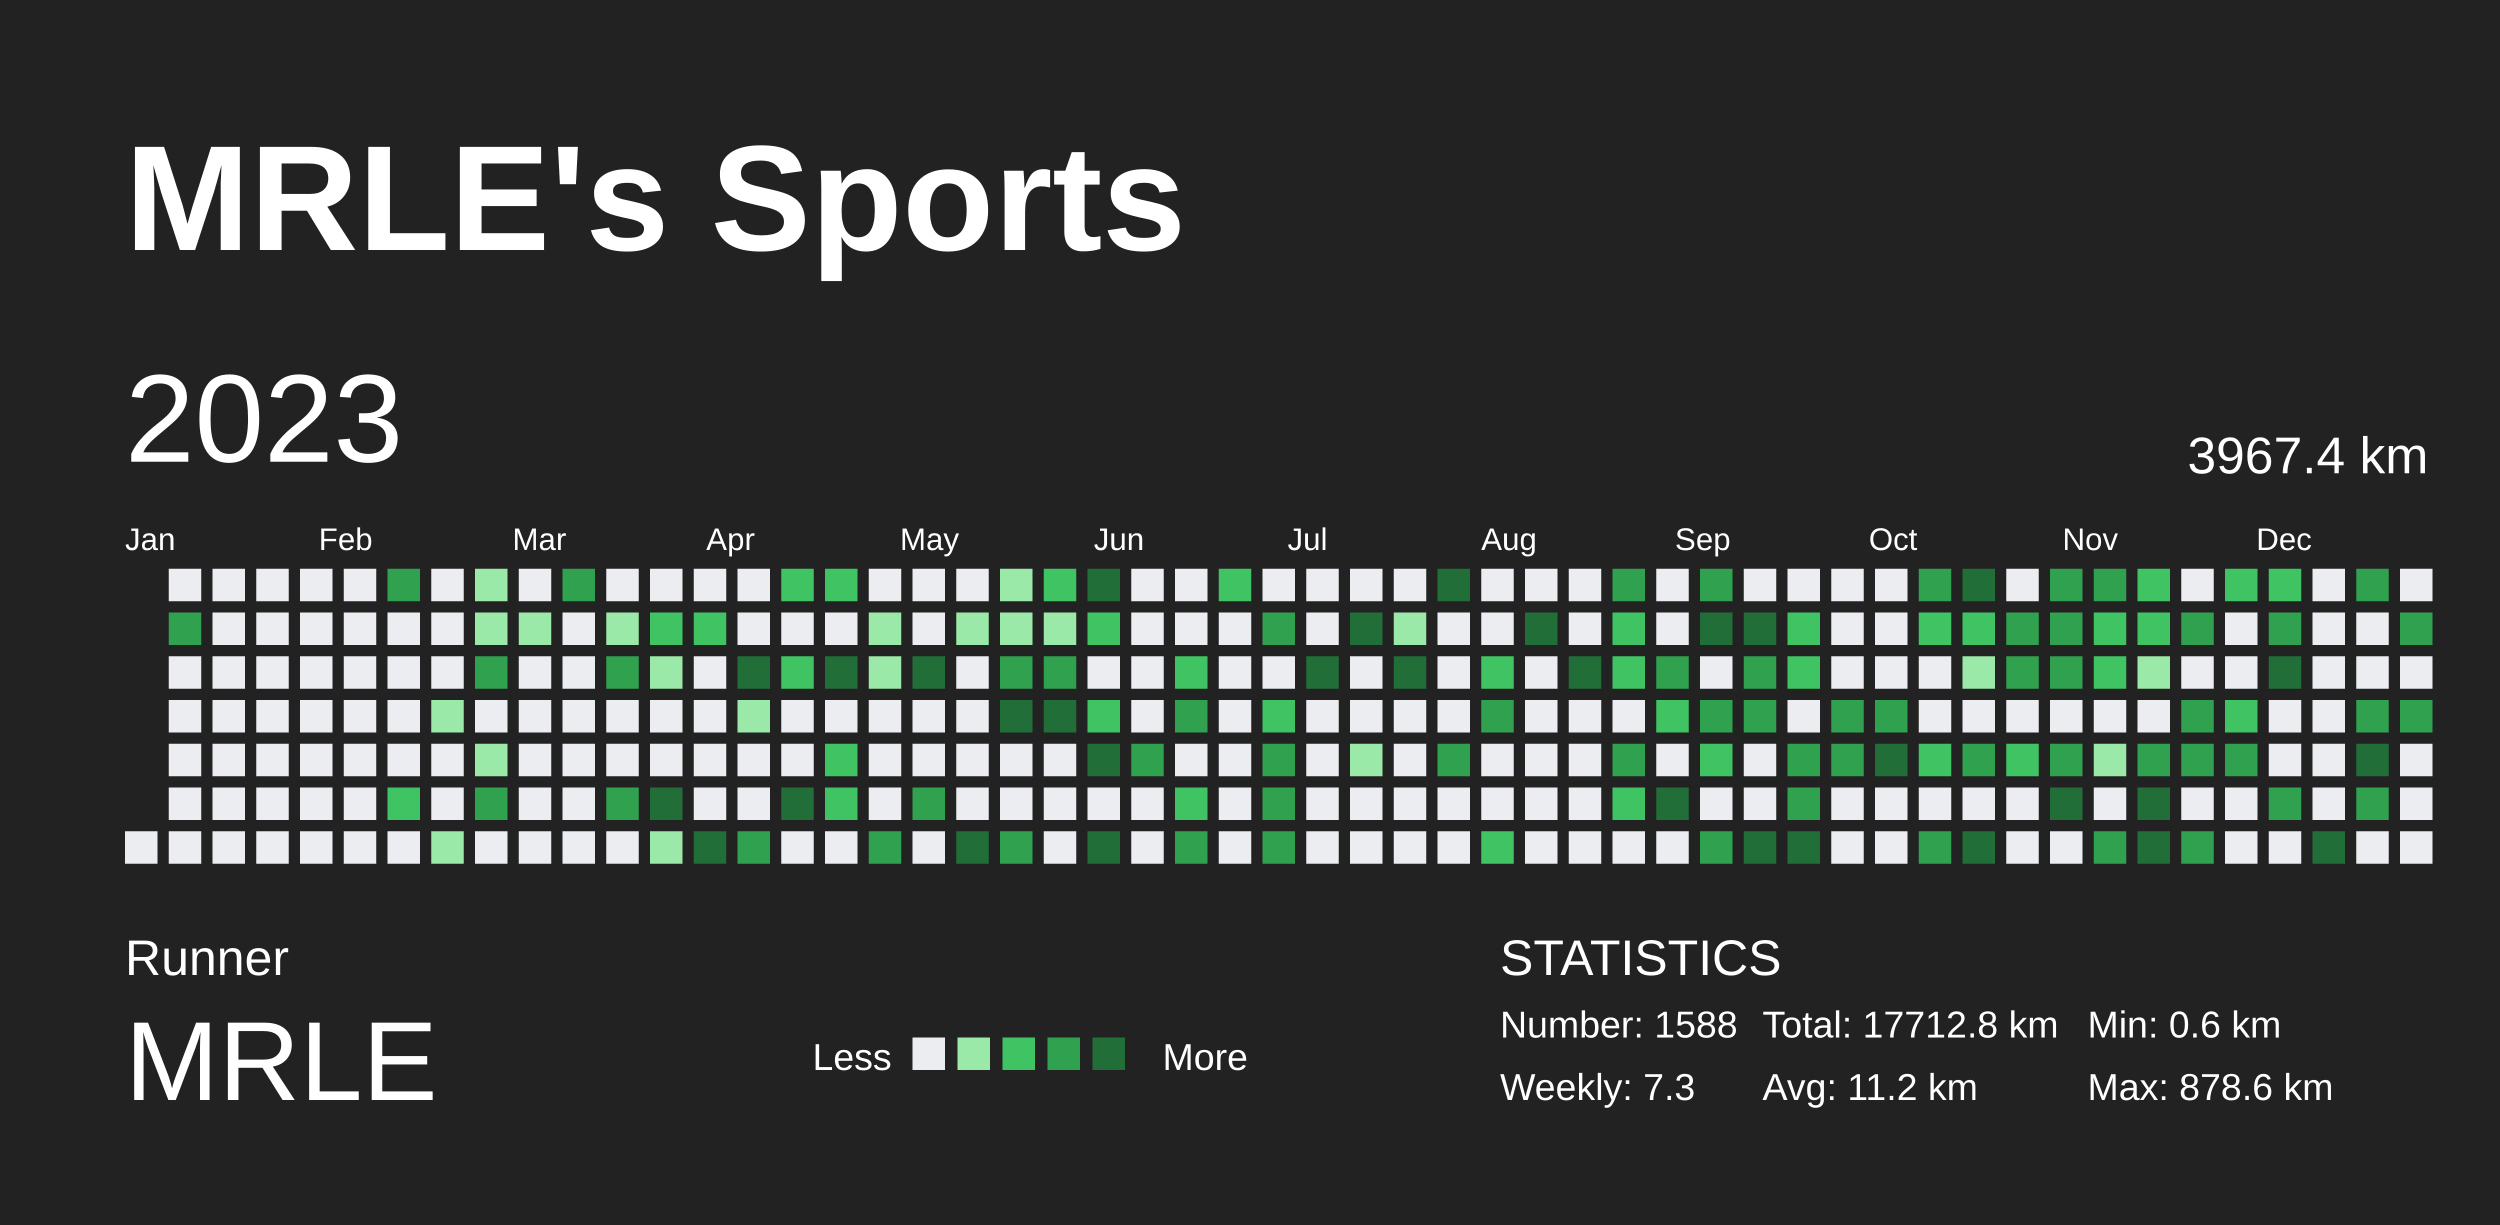
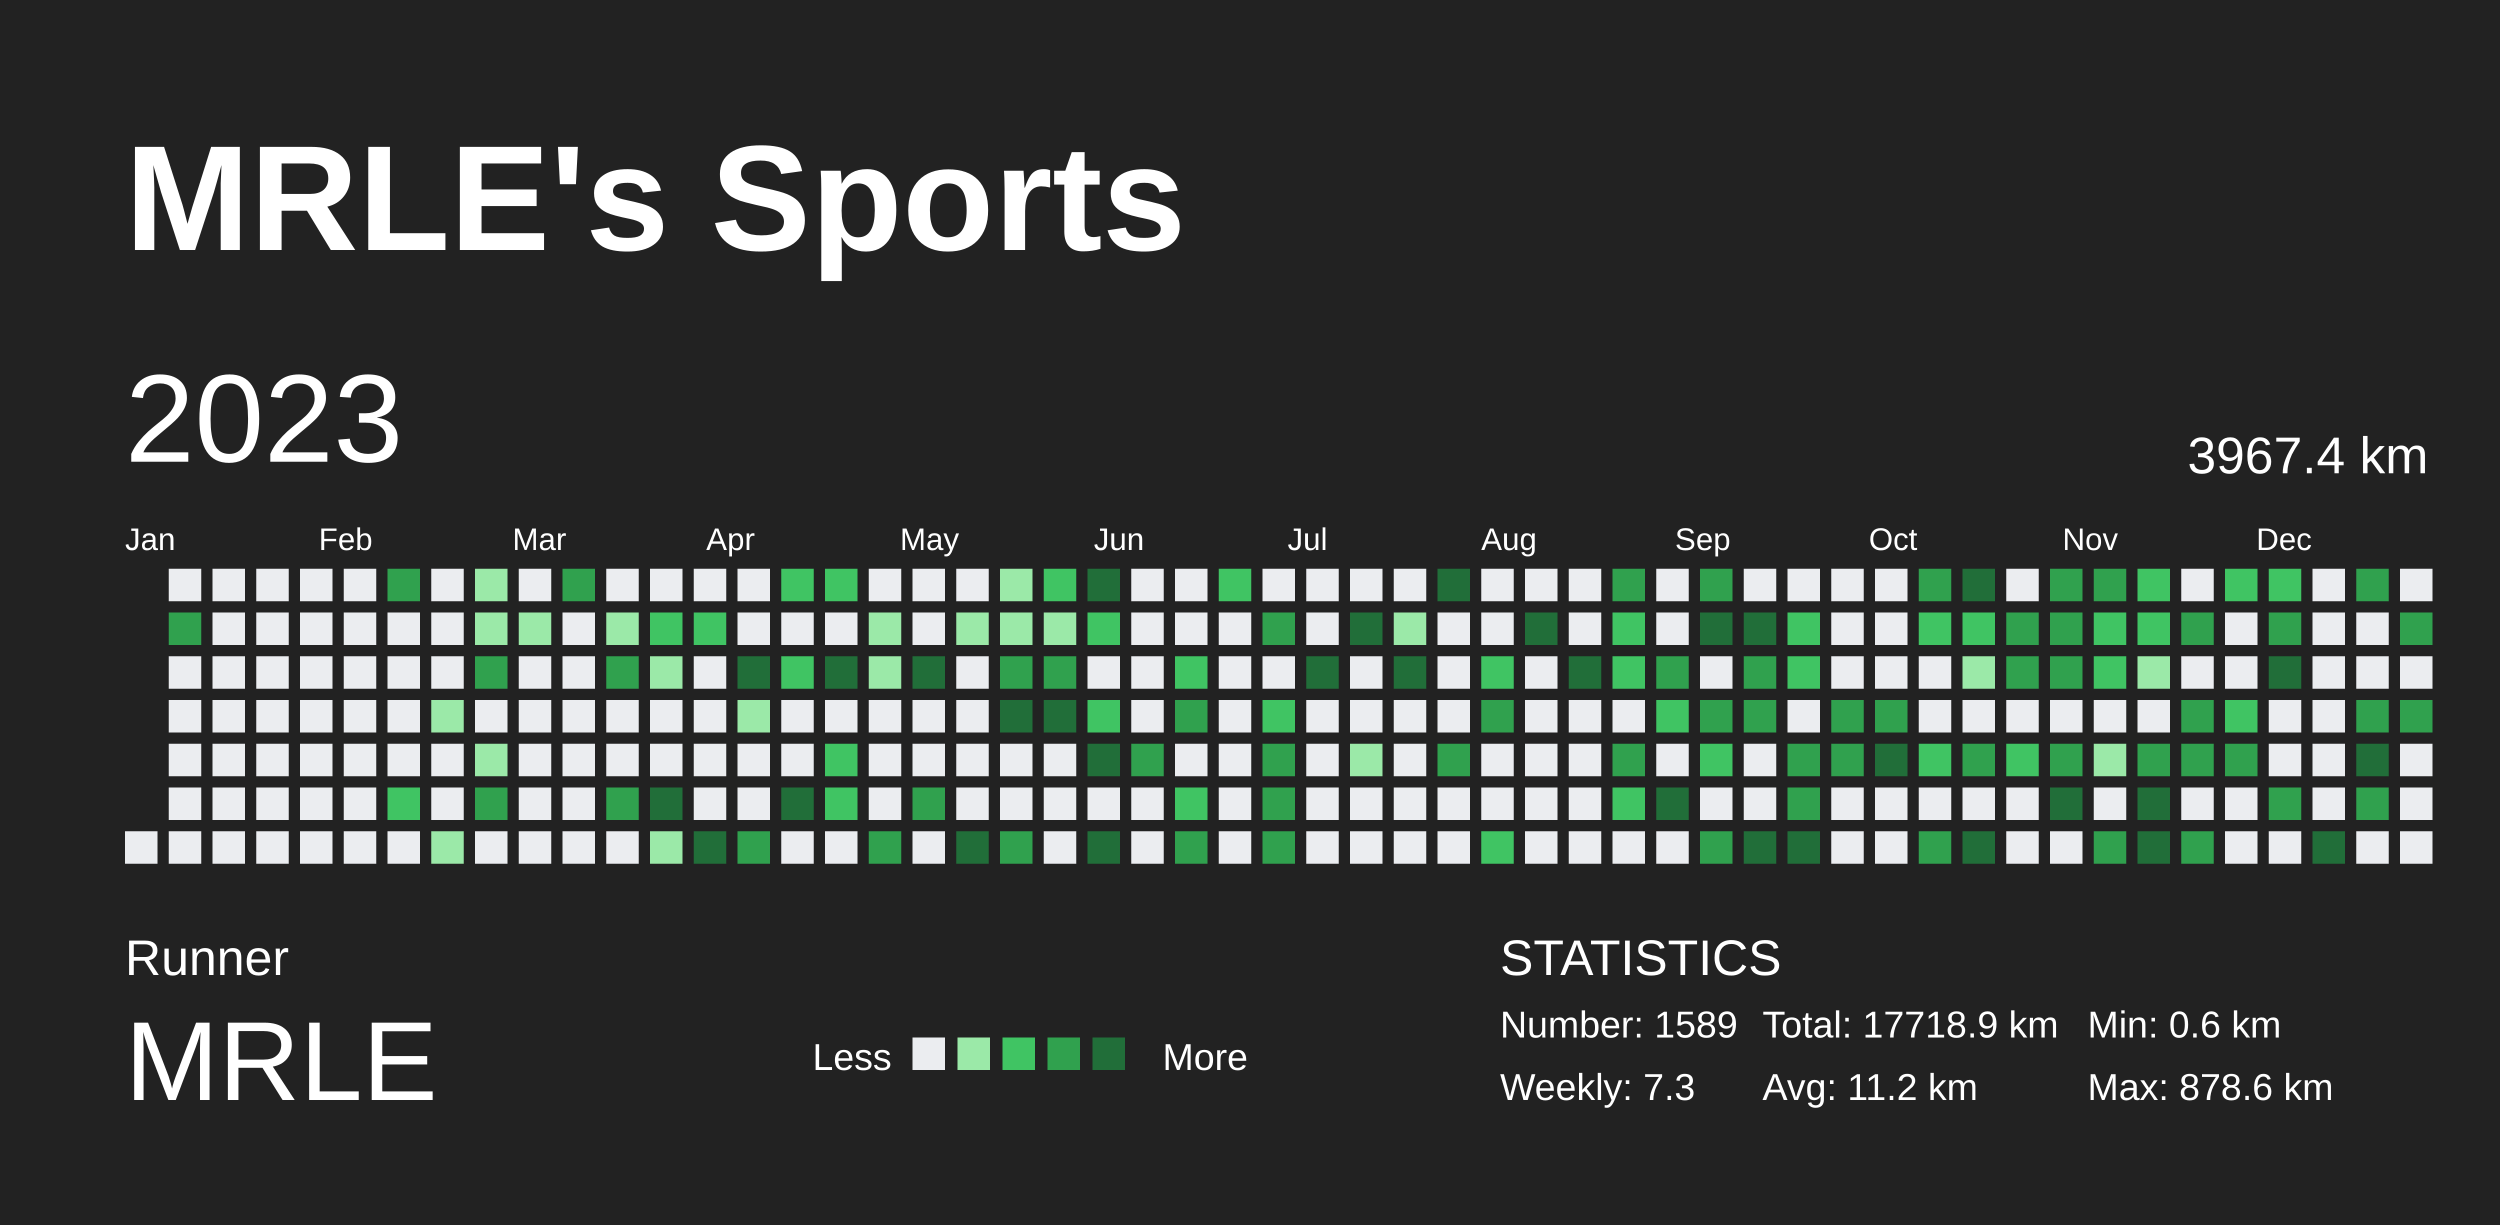
<svg xmlns="http://www.w3.org/2000/svg" baseProfile="full" height="98mm" version="1.1" viewBox="0,0,200,98" width="200mm">
  <defs />
  <rect fill="#222222" height="98" width="200" x="0" y="0" />
  <text fill="#FFFFFF" style="font-size:12px; font-family:Arial; font-weight:bold;" x="10" y="20">MRLE's Sports</text>
  <text fill="#FFFFFF" style="font-size:4px; font-family:Arial" x="10" y="78">Runner</text>
  <text fill="#FFFFFF" style="font-size:9px; font-family:Arial" x="10" y="88">MRLE</text>
  <text fill="#FFFFFF" style="font-size:3px; font-family:Arial" x="65" y="85.6">Less</text>
  <rect fill="#ebedf0" height="2.6" width="2.6" x="73" y="83" />
  <rect fill="#9be9a8" height="2.6" width="2.6" x="76.6" y="83" />
  <rect fill="#40c463" height="2.6" width="2.6" x="80.2" y="83" />
  <rect fill="#30a14e" height="2.6" width="2.6" x="83.8" y="83" />
  <rect fill="#216e39" height="2.6" width="2.6" x="87.4" y="83" />
  <text fill="#FFFFFF" style="font-size:3px; font-family:Arial" x="93" y="85.6">More</text>
  <text fill="#FFFFFF" style="font-size:4px; font-family:Arial" x="120" y="78">STATISTICS</text>
-   <text fill="#FFFFFF" style="font-size:3px; font-family:Arial" x="120" y="83">Number: 1588</text>
+   <text fill="#FFFFFF" style="font-size:3px; font-family:Arial" x="120" y="83">Number: 1589</text>
  <text fill="#FFFFFF" style="font-size:3px; font-family:Arial" x="120" y="88">Weekly: 7.3</text>
-   <text fill="#FFFFFF" style="font-size:3px; font-family:Arial" x="141" y="83">Total: 17712.8 km</text>
+   <text fill="#FFFFFF" style="font-size:3px; font-family:Arial" x="141" y="83">Total: 17718.9 km</text>
  <text fill="#FFFFFF" style="font-size:3px; font-family:Arial" x="141" y="88">Avg: 11.2 km</text>
  <text fill="#FFFFFF" style="font-size:3px; font-family:Arial" x="167" y="83">Min: 0.6 km</text>
  <text fill="#FFFFFF" style="font-size:3px; font-family:Arial" x="167" y="88">Max: 878.6 km</text>
  <text dominant-baseline="hanging" fill="#FFFFFF" style="font-size:10.0px; font-family:Arial;" x="10" y="30">2023</text>
  <text dominant-baseline="hanging" fill="#FFFFFF" style="font-size:4.125px; font-family:Arial;" x="175" y="35">3967.4 km</text>
  <text fill="#FFFFFF" style="font-size:2.5px; font-family:Arial" x="10.0" y="44">Jan</text>
  <text fill="#FFFFFF" style="font-size:2.5px; font-family:Arial" x="25.5" y="44">Feb</text>
  <text fill="#FFFFFF" style="font-size:2.5px; font-family:Arial" x="41.0" y="44">Mar</text>
  <text fill="#FFFFFF" style="font-size:2.5px; font-family:Arial" x="56.5" y="44">Apr</text>
  <text fill="#FFFFFF" style="font-size:2.5px; font-family:Arial" x="72.0" y="44">May</text>
  <text fill="#FFFFFF" style="font-size:2.5px; font-family:Arial" x="87.5" y="44">Jun</text>
  <text fill="#FFFFFF" style="font-size:2.5px; font-family:Arial" x="103.0" y="44">Jul</text>
  <text fill="#FFFFFF" style="font-size:2.5px; font-family:Arial" x="118.5" y="44">Aug</text>
  <text fill="#FFFFFF" style="font-size:2.5px; font-family:Arial" x="134.0" y="44">Sep</text>
  <text fill="#FFFFFF" style="font-size:2.5px; font-family:Arial" x="149.5" y="44">Oct</text>
  <text fill="#FFFFFF" style="font-size:2.5px; font-family:Arial" x="165.0" y="44">Nov</text>
  <text fill="#FFFFFF" style="font-size:2.5px; font-family:Arial" x="180.5" y="44">Dec</text>
  <rect fill="#ebedf0" height="2.6" width="2.6" x="10.0" y="66.5" />
  <rect fill="#ebedf0" height="2.6" width="2.6" x="13.5" y="45.5" />
  <rect fill="#30a14e" height="2.6" width="2.6" x="13.5" y="49.0" />
  <rect fill="#ebedf0" height="2.6" width="2.6" x="13.5" y="52.5" />
  <rect fill="#ebedf0" height="2.6" width="2.6" x="13.5" y="56.0" />
  <rect fill="#ebedf0" height="2.6" width="2.6" x="13.5" y="59.5" />
  <rect fill="#ebedf0" height="2.6" width="2.6" x="13.5" y="63.0" />
  <rect fill="#ebedf0" height="2.6" width="2.6" x="13.5" y="66.5" />
  <rect fill="#ebedf0" height="2.6" width="2.6" x="17.0" y="45.5" />
  <rect fill="#ebedf0" height="2.6" width="2.6" x="17.0" y="49.0" />
  <rect fill="#ebedf0" height="2.6" width="2.6" x="17.0" y="52.5" />
  <rect fill="#ebedf0" height="2.6" width="2.6" x="17.0" y="56.0" />
  <rect fill="#ebedf0" height="2.6" width="2.6" x="17.0" y="59.5" />
  <rect fill="#ebedf0" height="2.6" width="2.6" x="17.0" y="63.0" />
  <rect fill="#ebedf0" height="2.6" width="2.6" x="17.0" y="66.5" />
  <rect fill="#ebedf0" height="2.6" width="2.6" x="20.5" y="45.5" />
  <rect fill="#ebedf0" height="2.6" width="2.6" x="20.5" y="49.0" />
  <rect fill="#ebedf0" height="2.6" width="2.6" x="20.5" y="52.5" />
  <rect fill="#ebedf0" height="2.6" width="2.6" x="20.5" y="56.0" />
  <rect fill="#ebedf0" height="2.6" width="2.6" x="20.5" y="59.5" />
  <rect fill="#ebedf0" height="2.6" width="2.6" x="20.5" y="63.0" />
  <rect fill="#ebedf0" height="2.6" width="2.6" x="20.5" y="66.5" />
  <rect fill="#ebedf0" height="2.6" width="2.6" x="24.0" y="45.5" />
  <rect fill="#ebedf0" height="2.6" width="2.6" x="24.0" y="49.0" />
  <rect fill="#ebedf0" height="2.6" width="2.6" x="24.0" y="52.5" />
  <rect fill="#ebedf0" height="2.6" width="2.6" x="24.0" y="56.0" />
  <rect fill="#ebedf0" height="2.6" width="2.6" x="24.0" y="59.5" />
  <rect fill="#ebedf0" height="2.6" width="2.6" x="24.0" y="63.0" />
  <rect fill="#ebedf0" height="2.6" width="2.6" x="24.0" y="66.5" />
  <rect fill="#ebedf0" height="2.6" width="2.6" x="27.5" y="45.5" />
  <rect fill="#ebedf0" height="2.6" width="2.6" x="27.5" y="49.0" />
  <rect fill="#ebedf0" height="2.6" width="2.6" x="27.5" y="52.5" />
  <rect fill="#ebedf0" height="2.6" width="2.6" x="27.5" y="56.0" />
  <rect fill="#ebedf0" height="2.6" width="2.6" x="27.5" y="59.5" />
  <rect fill="#ebedf0" height="2.6" width="2.6" x="27.5" y="63.0" />
  <rect fill="#ebedf0" height="2.6" width="2.6" x="27.5" y="66.5" />
  <rect fill="#30a14e" height="2.6" width="2.6" x="31.0" y="45.5" />
  <rect fill="#ebedf0" height="2.6" width="2.6" x="31.0" y="49.0" />
  <rect fill="#ebedf0" height="2.6" width="2.6" x="31.0" y="52.5" />
  <rect fill="#ebedf0" height="2.6" width="2.6" x="31.0" y="56.0" />
  <rect fill="#ebedf0" height="2.6" width="2.6" x="31.0" y="59.5" />
  <rect fill="#40c463" height="2.6" width="2.6" x="31.0" y="63.0" />
  <rect fill="#ebedf0" height="2.6" width="2.6" x="31.0" y="66.5" />
  <rect fill="#ebedf0" height="2.6" width="2.6" x="34.5" y="45.5" />
  <rect fill="#ebedf0" height="2.6" width="2.6" x="34.5" y="49.0" />
  <rect fill="#ebedf0" height="2.6" width="2.6" x="34.5" y="52.5" />
  <rect fill="#9be9a8" height="2.6" width="2.6" x="34.5" y="56.0" />
  <rect fill="#ebedf0" height="2.6" width="2.6" x="34.5" y="59.5" />
  <rect fill="#ebedf0" height="2.6" width="2.6" x="34.5" y="63.0" />
  <rect fill="#9be9a8" height="2.6" width="2.6" x="34.5" y="66.5" />
  <rect fill="#9be9a8" height="2.6" width="2.6" x="38.0" y="45.5" />
  <rect fill="#9be9a8" height="2.6" width="2.6" x="38.0" y="49.0" />
  <rect fill="#30a14e" height="2.6" width="2.6" x="38.0" y="52.5" />
  <rect fill="#ebedf0" height="2.6" width="2.6" x="38.0" y="56.0" />
  <rect fill="#9be9a8" height="2.6" width="2.6" x="38.0" y="59.5" />
  <rect fill="#30a14e" height="2.6" width="2.6" x="38.0" y="63.0" />
  <rect fill="#ebedf0" height="2.6" width="2.6" x="38.0" y="66.5" />
  <rect fill="#ebedf0" height="2.6" width="2.6" x="41.5" y="45.5" />
  <rect fill="#9be9a8" height="2.6" width="2.6" x="41.5" y="49.0" />
  <rect fill="#ebedf0" height="2.6" width="2.6" x="41.5" y="52.5" />
  <rect fill="#ebedf0" height="2.6" width="2.6" x="41.5" y="56.0" />
  <rect fill="#ebedf0" height="2.6" width="2.6" x="41.5" y="59.5" />
  <rect fill="#ebedf0" height="2.6" width="2.6" x="41.5" y="63.0" />
  <rect fill="#ebedf0" height="2.6" width="2.6" x="41.5" y="66.5" />
  <rect fill="#30a14e" height="2.6" width="2.6" x="45.0" y="45.5" />
  <rect fill="#ebedf0" height="2.6" width="2.6" x="45.0" y="49.0" />
  <rect fill="#ebedf0" height="2.6" width="2.6" x="45.0" y="52.5" />
  <rect fill="#ebedf0" height="2.6" width="2.6" x="45.0" y="56.0" />
  <rect fill="#ebedf0" height="2.6" width="2.6" x="45.0" y="59.5" />
  <rect fill="#ebedf0" height="2.6" width="2.6" x="45.0" y="63.0" />
  <rect fill="#ebedf0" height="2.6" width="2.6" x="45.0" y="66.5" />
  <rect fill="#ebedf0" height="2.6" width="2.6" x="48.5" y="45.5" />
  <rect fill="#9be9a8" height="2.6" width="2.6" x="48.5" y="49.0" />
  <rect fill="#30a14e" height="2.6" width="2.6" x="48.5" y="52.5" />
  <rect fill="#ebedf0" height="2.6" width="2.6" x="48.5" y="56.0" />
  <rect fill="#ebedf0" height="2.6" width="2.6" x="48.5" y="59.5" />
  <rect fill="#30a14e" height="2.6" width="2.6" x="48.5" y="63.0" />
  <rect fill="#ebedf0" height="2.6" width="2.6" x="48.5" y="66.5" />
  <rect fill="#ebedf0" height="2.6" width="2.6" x="52.0" y="45.5" />
  <rect fill="#40c463" height="2.6" width="2.6" x="52.0" y="49.0" />
  <rect fill="#9be9a8" height="2.6" width="2.6" x="52.0" y="52.5" />
  <rect fill="#ebedf0" height="2.6" width="2.6" x="52.0" y="56.0" />
  <rect fill="#ebedf0" height="2.6" width="2.6" x="52.0" y="59.5" />
  <rect fill="#216e39" height="2.6" width="2.6" x="52.0" y="63.0" />
  <rect fill="#9be9a8" height="2.6" width="2.6" x="52.0" y="66.5" />
  <rect fill="#ebedf0" height="2.6" width="2.6" x="55.5" y="45.5" />
  <rect fill="#40c463" height="2.6" width="2.6" x="55.5" y="49.0" />
  <rect fill="#ebedf0" height="2.6" width="2.6" x="55.5" y="52.5" />
  <rect fill="#ebedf0" height="2.6" width="2.6" x="55.5" y="56.0" />
  <rect fill="#ebedf0" height="2.6" width="2.6" x="55.5" y="59.5" />
  <rect fill="#ebedf0" height="2.6" width="2.6" x="55.5" y="63.0" />
  <rect fill="#216e39" height="2.6" width="2.6" x="55.5" y="66.5" />
  <rect fill="#ebedf0" height="2.6" width="2.6" x="59.0" y="45.5" />
  <rect fill="#ebedf0" height="2.6" width="2.6" x="59.0" y="49.0" />
  <rect fill="#216e39" height="2.6" width="2.6" x="59.0" y="52.5" />
  <rect fill="#9be9a8" height="2.6" width="2.6" x="59.0" y="56.0" />
  <rect fill="#ebedf0" height="2.6" width="2.6" x="59.0" y="59.5" />
  <rect fill="#ebedf0" height="2.6" width="2.6" x="59.0" y="63.0" />
  <rect fill="#30a14e" height="2.6" width="2.6" x="59.0" y="66.5" />
  <rect fill="#40c463" height="2.6" width="2.6" x="62.5" y="45.5" />
  <rect fill="#ebedf0" height="2.6" width="2.6" x="62.5" y="49.0" />
  <rect fill="#40c463" height="2.6" width="2.6" x="62.5" y="52.5" />
  <rect fill="#ebedf0" height="2.6" width="2.6" x="62.5" y="56.0" />
  <rect fill="#ebedf0" height="2.6" width="2.6" x="62.5" y="59.5" />
  <rect fill="#216e39" height="2.6" width="2.6" x="62.5" y="63.0" />
  <rect fill="#ebedf0" height="2.6" width="2.6" x="62.5" y="66.5" />
  <rect fill="#40c463" height="2.6" width="2.6" x="66.0" y="45.5" />
  <rect fill="#ebedf0" height="2.6" width="2.6" x="66.0" y="49.0" />
  <rect fill="#216e39" height="2.6" width="2.6" x="66.0" y="52.5" />
  <rect fill="#ebedf0" height="2.6" width="2.6" x="66.0" y="56.0" />
  <rect fill="#40c463" height="2.6" width="2.6" x="66.0" y="59.5" />
  <rect fill="#40c463" height="2.6" width="2.6" x="66.0" y="63.0" />
  <rect fill="#ebedf0" height="2.6" width="2.6" x="66.0" y="66.5" />
  <rect fill="#ebedf0" height="2.6" width="2.6" x="69.5" y="45.5" />
  <rect fill="#9be9a8" height="2.6" width="2.6" x="69.5" y="49.0" />
  <rect fill="#9be9a8" height="2.6" width="2.6" x="69.5" y="52.5" />
  <rect fill="#ebedf0" height="2.6" width="2.6" x="69.5" y="56.0" />
  <rect fill="#ebedf0" height="2.6" width="2.6" x="69.5" y="59.5" />
  <rect fill="#ebedf0" height="2.6" width="2.6" x="69.5" y="63.0" />
  <rect fill="#30a14e" height="2.6" width="2.6" x="69.5" y="66.5" />
  <rect fill="#ebedf0" height="2.6" width="2.6" x="73.0" y="45.5" />
  <rect fill="#ebedf0" height="2.6" width="2.6" x="73.0" y="49.0" />
  <rect fill="#216e39" height="2.6" width="2.6" x="73.0" y="52.5" />
  <rect fill="#ebedf0" height="2.6" width="2.6" x="73.0" y="56.0" />
  <rect fill="#ebedf0" height="2.6" width="2.6" x="73.0" y="59.5" />
  <rect fill="#30a14e" height="2.6" width="2.6" x="73.0" y="63.0" />
  <rect fill="#ebedf0" height="2.6" width="2.6" x="73.0" y="66.5" />
  <rect fill="#ebedf0" height="2.6" width="2.6" x="76.5" y="45.5" />
  <rect fill="#9be9a8" height="2.6" width="2.6" x="76.5" y="49.0" />
  <rect fill="#ebedf0" height="2.6" width="2.6" x="76.5" y="52.5" />
  <rect fill="#ebedf0" height="2.6" width="2.6" x="76.5" y="56.0" />
  <rect fill="#ebedf0" height="2.6" width="2.6" x="76.5" y="59.5" />
  <rect fill="#ebedf0" height="2.6" width="2.6" x="76.5" y="63.0" />
  <rect fill="#216e39" height="2.6" width="2.6" x="76.5" y="66.5" />
  <rect fill="#9be9a8" height="2.6" width="2.6" x="80.0" y="45.5" />
  <rect fill="#9be9a8" height="2.6" width="2.6" x="80.0" y="49.0" />
  <rect fill="#30a14e" height="2.6" width="2.6" x="80.0" y="52.5" />
  <rect fill="#216e39" height="2.6" width="2.6" x="80.0" y="56.0" />
  <rect fill="#ebedf0" height="2.6" width="2.6" x="80.0" y="59.5" />
  <rect fill="#ebedf0" height="2.6" width="2.6" x="80.0" y="63.0" />
  <rect fill="#30a14e" height="2.6" width="2.6" x="80.0" y="66.5" />
  <rect fill="#40c463" height="2.6" width="2.6" x="83.5" y="45.5" />
  <rect fill="#9be9a8" height="2.6" width="2.6" x="83.5" y="49.0" />
  <rect fill="#30a14e" height="2.6" width="2.6" x="83.5" y="52.5" />
  <rect fill="#216e39" height="2.6" width="2.6" x="83.5" y="56.0" />
  <rect fill="#ebedf0" height="2.6" width="2.6" x="83.5" y="59.5" />
  <rect fill="#ebedf0" height="2.6" width="2.6" x="83.5" y="63.0" />
  <rect fill="#ebedf0" height="2.6" width="2.6" x="83.5" y="66.5" />
  <rect fill="#216e39" height="2.6" width="2.6" x="87.0" y="45.5" />
  <rect fill="#40c463" height="2.6" width="2.6" x="87.0" y="49.0" />
  <rect fill="#ebedf0" height="2.6" width="2.6" x="87.0" y="52.5" />
  <rect fill="#40c463" height="2.6" width="2.6" x="87.0" y="56.0" />
  <rect fill="#216e39" height="2.6" width="2.6" x="87.0" y="59.5" />
  <rect fill="#ebedf0" height="2.6" width="2.6" x="87.0" y="63.0" />
  <rect fill="#216e39" height="2.6" width="2.6" x="87.0" y="66.5" />
  <rect fill="#ebedf0" height="2.6" width="2.6" x="90.5" y="45.5" />
  <rect fill="#ebedf0" height="2.6" width="2.6" x="90.5" y="49.0" />
  <rect fill="#ebedf0" height="2.6" width="2.6" x="90.5" y="52.5" />
  <rect fill="#ebedf0" height="2.6" width="2.6" x="90.5" y="56.0" />
  <rect fill="#30a14e" height="2.6" width="2.6" x="90.5" y="59.5" />
  <rect fill="#ebedf0" height="2.6" width="2.6" x="90.5" y="63.0" />
  <rect fill="#ebedf0" height="2.6" width="2.6" x="90.5" y="66.5" />
  <rect fill="#ebedf0" height="2.6" width="2.6" x="94.0" y="45.5" />
  <rect fill="#ebedf0" height="2.6" width="2.6" x="94.0" y="49.0" />
  <rect fill="#40c463" height="2.6" width="2.6" x="94.0" y="52.5" />
  <rect fill="#30a14e" height="2.6" width="2.6" x="94.0" y="56.0" />
  <rect fill="#ebedf0" height="2.6" width="2.6" x="94.0" y="59.5" />
  <rect fill="#40c463" height="2.6" width="2.6" x="94.0" y="63.0" />
  <rect fill="#30a14e" height="2.6" width="2.6" x="94.0" y="66.5" />
  <rect fill="#40c463" height="2.6" width="2.6" x="97.5" y="45.5" />
  <rect fill="#ebedf0" height="2.6" width="2.6" x="97.5" y="49.0" />
  <rect fill="#ebedf0" height="2.6" width="2.6" x="97.5" y="52.5" />
  <rect fill="#ebedf0" height="2.6" width="2.6" x="97.5" y="56.0" />
  <rect fill="#ebedf0" height="2.6" width="2.6" x="97.5" y="59.5" />
  <rect fill="#ebedf0" height="2.6" width="2.6" x="97.5" y="63.0" />
  <rect fill="#ebedf0" height="2.6" width="2.6" x="97.5" y="66.5" />
  <rect fill="#ebedf0" height="2.6" width="2.6" x="101.0" y="45.5" />
  <rect fill="#30a14e" height="2.6" width="2.6" x="101.0" y="49.0" />
  <rect fill="#ebedf0" height="2.6" width="2.6" x="101.0" y="52.5" />
  <rect fill="#40c463" height="2.6" width="2.6" x="101.0" y="56.0" />
  <rect fill="#30a14e" height="2.6" width="2.6" x="101.0" y="59.5" />
  <rect fill="#30a14e" height="2.6" width="2.6" x="101.0" y="63.0" />
  <rect fill="#30a14e" height="2.6" width="2.6" x="101.0" y="66.5" />
  <rect fill="#ebedf0" height="2.6" width="2.6" x="104.5" y="45.5" />
  <rect fill="#ebedf0" height="2.6" width="2.6" x="104.5" y="49.0" />
  <rect fill="#216e39" height="2.6" width="2.6" x="104.5" y="52.5" />
  <rect fill="#ebedf0" height="2.6" width="2.6" x="104.5" y="56.0" />
  <rect fill="#ebedf0" height="2.6" width="2.6" x="104.5" y="59.5" />
  <rect fill="#ebedf0" height="2.6" width="2.6" x="104.5" y="63.0" />
  <rect fill="#ebedf0" height="2.6" width="2.6" x="104.5" y="66.5" />
  <rect fill="#ebedf0" height="2.6" width="2.6" x="108.0" y="45.5" />
  <rect fill="#216e39" height="2.6" width="2.6" x="108.0" y="49.0" />
  <rect fill="#ebedf0" height="2.6" width="2.6" x="108.0" y="52.5" />
  <rect fill="#ebedf0" height="2.6" width="2.6" x="108.0" y="56.0" />
  <rect fill="#9be9a8" height="2.6" width="2.6" x="108.0" y="59.5" />
  <rect fill="#ebedf0" height="2.6" width="2.6" x="108.0" y="63.0" />
  <rect fill="#ebedf0" height="2.6" width="2.6" x="108.0" y="66.5" />
  <rect fill="#ebedf0" height="2.6" width="2.6" x="111.5" y="45.5" />
  <rect fill="#9be9a8" height="2.6" width="2.6" x="111.5" y="49.0" />
  <rect fill="#216e39" height="2.6" width="2.6" x="111.5" y="52.5" />
  <rect fill="#ebedf0" height="2.6" width="2.6" x="111.5" y="56.0" />
  <rect fill="#ebedf0" height="2.6" width="2.6" x="111.5" y="59.5" />
  <rect fill="#ebedf0" height="2.6" width="2.6" x="111.5" y="63.0" />
  <rect fill="#ebedf0" height="2.6" width="2.6" x="111.5" y="66.5" />
  <rect fill="#216e39" height="2.6" width="2.6" x="115.0" y="45.5" />
  <rect fill="#ebedf0" height="2.6" width="2.6" x="115.0" y="49.0" />
  <rect fill="#ebedf0" height="2.6" width="2.6" x="115.0" y="52.5" />
  <rect fill="#ebedf0" height="2.6" width="2.6" x="115.0" y="56.0" />
  <rect fill="#30a14e" height="2.6" width="2.6" x="115.0" y="59.5" />
  <rect fill="#ebedf0" height="2.6" width="2.6" x="115.0" y="63.0" />
  <rect fill="#ebedf0" height="2.6" width="2.6" x="115.0" y="66.5" />
  <rect fill="#ebedf0" height="2.6" width="2.6" x="118.5" y="45.5" />
  <rect fill="#ebedf0" height="2.6" width="2.6" x="118.5" y="49.0" />
  <rect fill="#40c463" height="2.6" width="2.6" x="118.5" y="52.5" />
  <rect fill="#30a14e" height="2.6" width="2.6" x="118.5" y="56.0" />
  <rect fill="#ebedf0" height="2.6" width="2.6" x="118.5" y="59.5" />
  <rect fill="#ebedf0" height="2.6" width="2.6" x="118.5" y="63.0" />
  <rect fill="#40c463" height="2.6" width="2.6" x="118.5" y="66.5" />
  <rect fill="#ebedf0" height="2.6" width="2.6" x="122.0" y="45.5" />
  <rect fill="#216e39" height="2.6" width="2.6" x="122.0" y="49.0" />
  <rect fill="#ebedf0" height="2.6" width="2.6" x="122.0" y="52.5" />
  <rect fill="#ebedf0" height="2.6" width="2.6" x="122.0" y="56.0" />
  <rect fill="#ebedf0" height="2.6" width="2.6" x="122.0" y="59.5" />
  <rect fill="#ebedf0" height="2.6" width="2.6" x="122.0" y="63.0" />
  <rect fill="#ebedf0" height="2.6" width="2.6" x="122.0" y="66.5" />
  <rect fill="#ebedf0" height="2.6" width="2.6" x="125.5" y="45.5" />
  <rect fill="#ebedf0" height="2.6" width="2.6" x="125.5" y="49.0" />
  <rect fill="#216e39" height="2.6" width="2.6" x="125.5" y="52.5" />
  <rect fill="#ebedf0" height="2.6" width="2.6" x="125.5" y="56.0" />
  <rect fill="#ebedf0" height="2.6" width="2.6" x="125.5" y="59.5" />
  <rect fill="#ebedf0" height="2.6" width="2.6" x="125.5" y="63.0" />
  <rect fill="#ebedf0" height="2.6" width="2.6" x="125.5" y="66.5" />
  <rect fill="#30a14e" height="2.6" width="2.6" x="129.0" y="45.5" />
  <rect fill="#40c463" height="2.6" width="2.6" x="129.0" y="49.0" />
  <rect fill="#40c463" height="2.6" width="2.6" x="129.0" y="52.5" />
  <rect fill="#ebedf0" height="2.6" width="2.6" x="129.0" y="56.0" />
  <rect fill="#30a14e" height="2.6" width="2.6" x="129.0" y="59.5" />
  <rect fill="#40c463" height="2.6" width="2.6" x="129.0" y="63.0" />
  <rect fill="#ebedf0" height="2.6" width="2.6" x="129.0" y="66.5" />
  <rect fill="#ebedf0" height="2.6" width="2.6" x="132.5" y="45.5" />
  <rect fill="#ebedf0" height="2.6" width="2.6" x="132.5" y="49.0" />
  <rect fill="#30a14e" height="2.6" width="2.6" x="132.5" y="52.5" />
  <rect fill="#40c463" height="2.6" width="2.6" x="132.5" y="56.0" />
  <rect fill="#ebedf0" height="2.6" width="2.6" x="132.5" y="59.5" />
  <rect fill="#216e39" height="2.6" width="2.6" x="132.5" y="63.0" />
  <rect fill="#ebedf0" height="2.6" width="2.6" x="132.5" y="66.5" />
  <rect fill="#30a14e" height="2.6" width="2.6" x="136.0" y="45.5" />
  <rect fill="#216e39" height="2.6" width="2.6" x="136.0" y="49.0" />
  <rect fill="#ebedf0" height="2.6" width="2.6" x="136.0" y="52.5" />
  <rect fill="#30a14e" height="2.6" width="2.6" x="136.0" y="56.0" />
  <rect fill="#40c463" height="2.6" width="2.6" x="136.0" y="59.5" />
  <rect fill="#ebedf0" height="2.6" width="2.6" x="136.0" y="63.0" />
  <rect fill="#30a14e" height="2.6" width="2.6" x="136.0" y="66.5" />
  <rect fill="#ebedf0" height="2.6" width="2.6" x="139.5" y="45.5" />
  <rect fill="#216e39" height="2.6" width="2.6" x="139.5" y="49.0" />
  <rect fill="#30a14e" height="2.6" width="2.6" x="139.5" y="52.5" />
  <rect fill="#30a14e" height="2.6" width="2.6" x="139.5" y="56.0" />
  <rect fill="#ebedf0" height="2.6" width="2.6" x="139.5" y="59.5" />
  <rect fill="#ebedf0" height="2.6" width="2.6" x="139.5" y="63.0" />
  <rect fill="#216e39" height="2.6" width="2.6" x="139.5" y="66.5" />
  <rect fill="#ebedf0" height="2.6" width="2.6" x="143.0" y="45.5" />
  <rect fill="#40c463" height="2.6" width="2.6" x="143.0" y="49.0" />
  <rect fill="#40c463" height="2.6" width="2.6" x="143.0" y="52.5" />
  <rect fill="#ebedf0" height="2.6" width="2.6" x="143.0" y="56.0" />
  <rect fill="#30a14e" height="2.6" width="2.6" x="143.0" y="59.5" />
  <rect fill="#30a14e" height="2.6" width="2.6" x="143.0" y="63.0" />
  <rect fill="#216e39" height="2.6" width="2.6" x="143.0" y="66.5" />
  <rect fill="#ebedf0" height="2.6" width="2.6" x="146.5" y="45.5" />
  <rect fill="#ebedf0" height="2.6" width="2.6" x="146.5" y="49.0" />
  <rect fill="#ebedf0" height="2.6" width="2.6" x="146.5" y="52.5" />
  <rect fill="#30a14e" height="2.6" width="2.6" x="146.5" y="56.0" />
  <rect fill="#30a14e" height="2.6" width="2.6" x="146.5" y="59.5" />
  <rect fill="#ebedf0" height="2.6" width="2.6" x="146.5" y="63.0" />
  <rect fill="#ebedf0" height="2.6" width="2.6" x="146.5" y="66.5" />
  <rect fill="#ebedf0" height="2.6" width="2.6" x="150.0" y="45.5" />
  <rect fill="#ebedf0" height="2.6" width="2.6" x="150.0" y="49.0" />
  <rect fill="#ebedf0" height="2.6" width="2.6" x="150.0" y="52.5" />
  <rect fill="#30a14e" height="2.6" width="2.6" x="150.0" y="56.0" />
  <rect fill="#216e39" height="2.6" width="2.6" x="150.0" y="59.5" />
  <rect fill="#ebedf0" height="2.6" width="2.6" x="150.0" y="63.0" />
  <rect fill="#ebedf0" height="2.6" width="2.6" x="150.0" y="66.5" />
  <rect fill="#30a14e" height="2.6" width="2.6" x="153.5" y="45.5" />
  <rect fill="#40c463" height="2.6" width="2.6" x="153.5" y="49.0" />
  <rect fill="#ebedf0" height="2.6" width="2.6" x="153.5" y="52.5" />
  <rect fill="#ebedf0" height="2.6" width="2.6" x="153.5" y="56.0" />
  <rect fill="#40c463" height="2.6" width="2.6" x="153.5" y="59.5" />
  <rect fill="#ebedf0" height="2.6" width="2.6" x="153.5" y="63.0" />
  <rect fill="#30a14e" height="2.6" width="2.6" x="153.5" y="66.5" />
  <rect fill="#216e39" height="2.6" width="2.6" x="157.0" y="45.5" />
  <rect fill="#40c463" height="2.6" width="2.6" x="157.0" y="49.0" />
  <rect fill="#9be9a8" height="2.6" width="2.6" x="157.0" y="52.5" />
  <rect fill="#ebedf0" height="2.6" width="2.6" x="157.0" y="56.0" />
  <rect fill="#30a14e" height="2.6" width="2.6" x="157.0" y="59.5" />
  <rect fill="#ebedf0" height="2.6" width="2.6" x="157.0" y="63.0" />
  <rect fill="#216e39" height="2.6" width="2.6" x="157.0" y="66.5" />
  <rect fill="#ebedf0" height="2.6" width="2.6" x="160.5" y="45.5" />
  <rect fill="#30a14e" height="2.6" width="2.6" x="160.5" y="49.0" />
  <rect fill="#30a14e" height="2.6" width="2.6" x="160.5" y="52.5" />
  <rect fill="#ebedf0" height="2.6" width="2.6" x="160.5" y="56.0" />
  <rect fill="#40c463" height="2.6" width="2.6" x="160.5" y="59.5" />
  <rect fill="#ebedf0" height="2.6" width="2.6" x="160.5" y="63.0" />
  <rect fill="#ebedf0" height="2.6" width="2.6" x="160.5" y="66.5" />
  <rect fill="#30a14e" height="2.6" width="2.6" x="164.0" y="45.5" />
  <rect fill="#30a14e" height="2.6" width="2.6" x="164.0" y="49.0" />
  <rect fill="#30a14e" height="2.6" width="2.6" x="164.0" y="52.5" />
  <rect fill="#ebedf0" height="2.6" width="2.6" x="164.0" y="56.0" />
  <rect fill="#30a14e" height="2.6" width="2.6" x="164.0" y="59.5" />
  <rect fill="#216e39" height="2.6" width="2.6" x="164.0" y="63.0" />
  <rect fill="#ebedf0" height="2.6" width="2.6" x="164.0" y="66.5" />
  <rect fill="#30a14e" height="2.6" width="2.6" x="167.5" y="45.5" />
  <rect fill="#40c463" height="2.6" width="2.6" x="167.5" y="49.0" />
  <rect fill="#40c463" height="2.6" width="2.6" x="167.5" y="52.5" />
  <rect fill="#ebedf0" height="2.6" width="2.6" x="167.5" y="56.0" />
  <rect fill="#9be9a8" height="2.6" width="2.6" x="167.5" y="59.5" />
  <rect fill="#ebedf0" height="2.6" width="2.6" x="167.5" y="63.0" />
  <rect fill="#30a14e" height="2.6" width="2.6" x="167.5" y="66.5" />
  <rect fill="#40c463" height="2.6" width="2.6" x="171.0" y="45.5" />
  <rect fill="#40c463" height="2.6" width="2.6" x="171.0" y="49.0" />
  <rect fill="#9be9a8" height="2.6" width="2.6" x="171.0" y="52.5" />
  <rect fill="#ebedf0" height="2.6" width="2.6" x="171.0" y="56.0" />
  <rect fill="#30a14e" height="2.6" width="2.6" x="171.0" y="59.5" />
  <rect fill="#216e39" height="2.6" width="2.6" x="171.0" y="63.0" />
  <rect fill="#216e39" height="2.6" width="2.6" x="171.0" y="66.5" />
  <rect fill="#ebedf0" height="2.6" width="2.6" x="174.5" y="45.5" />
  <rect fill="#30a14e" height="2.6" width="2.6" x="174.5" y="49.0" />
  <rect fill="#ebedf0" height="2.6" width="2.6" x="174.5" y="52.5" />
  <rect fill="#30a14e" height="2.6" width="2.6" x="174.5" y="56.0" />
  <rect fill="#30a14e" height="2.6" width="2.6" x="174.5" y="59.5" />
  <rect fill="#ebedf0" height="2.6" width="2.6" x="174.5" y="63.0" />
  <rect fill="#30a14e" height="2.6" width="2.6" x="174.5" y="66.5" />
  <rect fill="#40c463" height="2.6" width="2.6" x="178.0" y="45.5" />
  <rect fill="#ebedf0" height="2.6" width="2.6" x="178.0" y="49.0" />
  <rect fill="#ebedf0" height="2.6" width="2.6" x="178.0" y="52.5" />
  <rect fill="#40c463" height="2.6" width="2.6" x="178.0" y="56.0" />
  <rect fill="#30a14e" height="2.6" width="2.6" x="178.0" y="59.5" />
  <rect fill="#ebedf0" height="2.6" width="2.6" x="178.0" y="63.0" />
  <rect fill="#ebedf0" height="2.6" width="2.6" x="178.0" y="66.5" />
  <rect fill="#40c463" height="2.6" width="2.6" x="181.5" y="45.5" />
  <rect fill="#30a14e" height="2.6" width="2.6" x="181.5" y="49.0" />
  <rect fill="#216e39" height="2.6" width="2.6" x="181.5" y="52.5" />
  <rect fill="#ebedf0" height="2.6" width="2.6" x="181.5" y="56.0" />
  <rect fill="#ebedf0" height="2.6" width="2.6" x="181.5" y="59.5" />
  <rect fill="#30a14e" height="2.6" width="2.6" x="181.5" y="63.0" />
  <rect fill="#ebedf0" height="2.6" width="2.6" x="181.5" y="66.5" />
  <rect fill="#ebedf0" height="2.6" width="2.6" x="185.0" y="45.5" />
  <rect fill="#ebedf0" height="2.6" width="2.6" x="185.0" y="49.0" />
  <rect fill="#ebedf0" height="2.6" width="2.6" x="185.0" y="52.5" />
  <rect fill="#ebedf0" height="2.6" width="2.6" x="185.0" y="56.0" />
  <rect fill="#ebedf0" height="2.6" width="2.6" x="185.0" y="59.5" />
  <rect fill="#ebedf0" height="2.6" width="2.6" x="185.0" y="63.0" />
  <rect fill="#216e39" height="2.6" width="2.6" x="185.0" y="66.5" />
  <rect fill="#30a14e" height="2.6" width="2.6" x="188.5" y="45.5" />
  <rect fill="#ebedf0" height="2.6" width="2.6" x="188.5" y="49.0" />
  <rect fill="#ebedf0" height="2.6" width="2.6" x="188.5" y="52.5" />
  <rect fill="#30a14e" height="2.6" width="2.6" x="188.5" y="56.0" />
  <rect fill="#216e39" height="2.6" width="2.6" x="188.5" y="59.5" />
  <rect fill="#30a14e" height="2.6" width="2.6" x="188.5" y="63.0" />
  <rect fill="#ebedf0" height="2.6" width="2.6" x="188.5" y="66.5" />
  <rect fill="#ebedf0" height="2.6" width="2.6" x="192.0" y="45.5" />
  <rect fill="#30a14e" height="2.6" width="2.6" x="192.0" y="49.0" />
  <rect fill="#ebedf0" height="2.6" width="2.6" x="192.0" y="52.5" />
  <rect fill="#30a14e" height="2.6" width="2.6" x="192.0" y="56.0" />
  <rect fill="#ebedf0" height="2.6" width="2.6" x="192.0" y="59.5" />
  <rect fill="#ebedf0" height="2.6" width="2.6" x="192.0" y="63.0" />
  <rect fill="#ebedf0" height="2.6" width="2.6" x="192.0" y="66.5" />
</svg>
